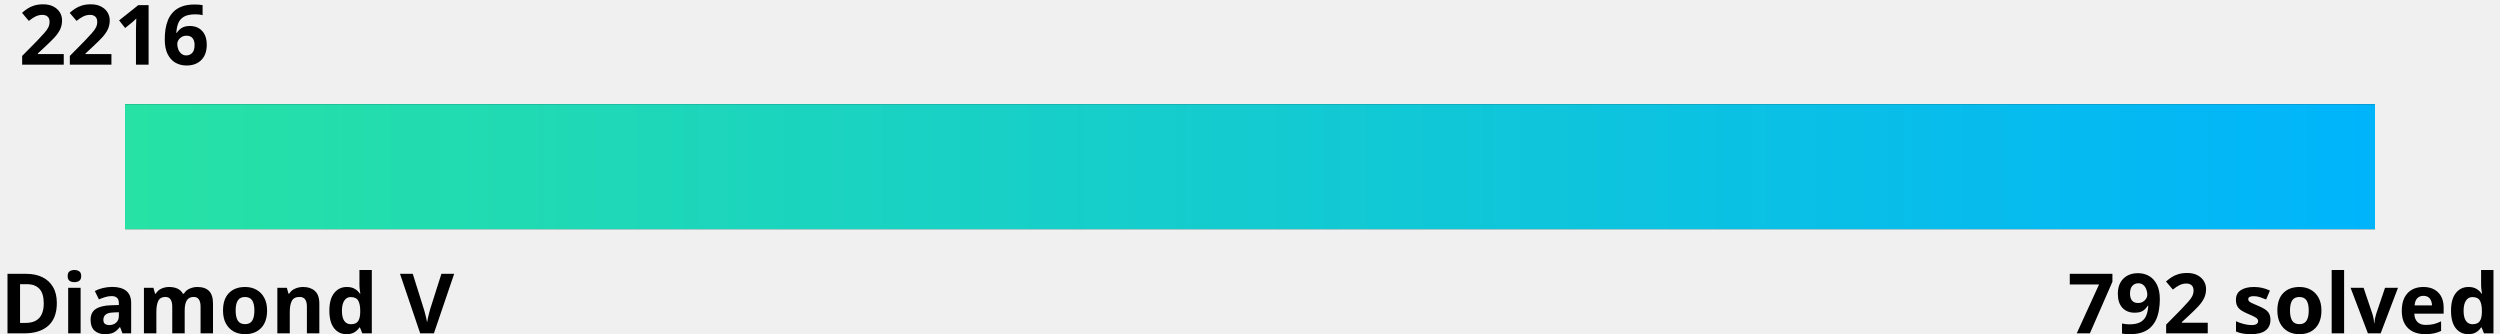
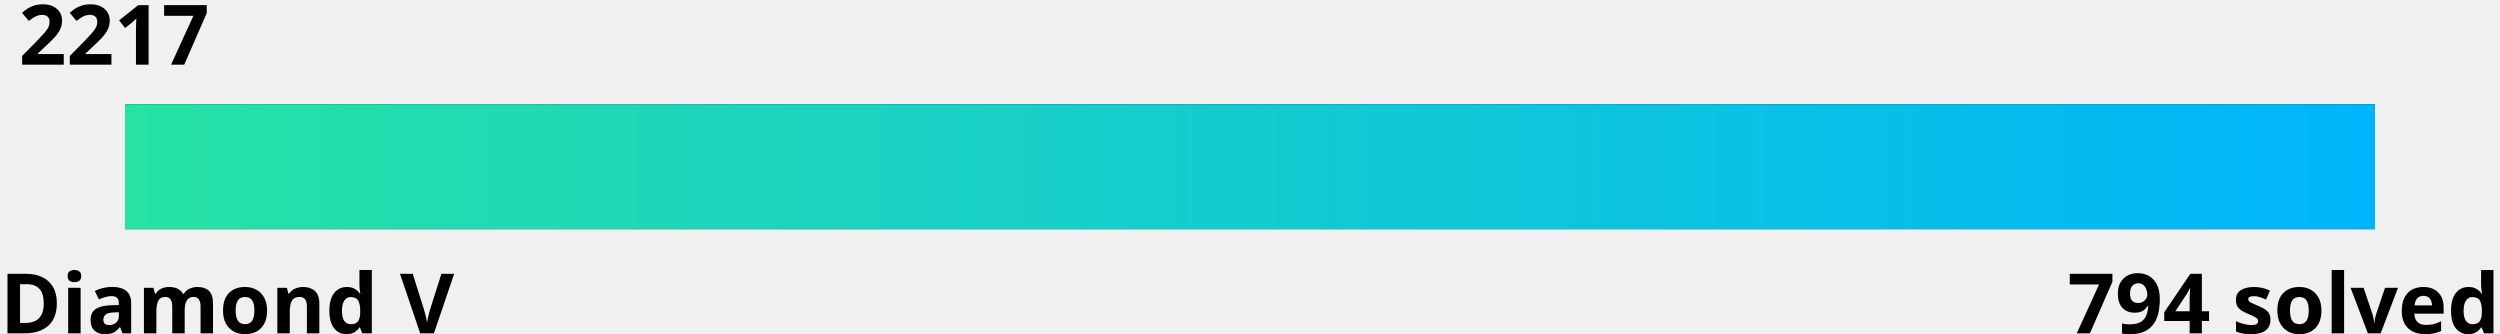
<svg xmlns="http://www.w3.org/2000/svg" width="600" height="80">
  <linearGradient id="a" x1="0%" y1="0%" x2="100%" y2="0%">
    <stop offset="0" stop-color="#27e2a4" />
    <stop offset="1" stop-color="#00b4fc" />
  </linearGradient>
  <style>
    .text {
      fill: #000;
    }
    .bar-bg {
      fill: #000000;
    }
    
    @media (prefers-color-scheme: dark) {
      .text {
        fill: #fff;
      }
      .bar-bg {
        fill: #fff;
      }
    }
  </style>
  <g font-family="Noto Sans,Verdana,Geneva,sans-serif" font-size="20" font-weight="bold">
-     <text id="rating" x="5%" y="0%" class="text" text-anchor="middle" dominant-baseline="hanging">2216
-       <animate attributeName="x" from="5%" to="19.4%" dur="1s" fill="freeze" calcMode="spline" keyTimes="0;1" keySplines="0 0 0.58 1.0" />
+     <text id="rating" x="5%" y="0%" class="text" text-anchor="middle" dominant-baseline="hanging">2217
+       <animate attributeName="x" from="5%" to="20.3%" dur="1s" fill="freeze" calcMode="spline" keyTimes="0;1" keySplines="0 0 0.58 1.0" />
    </text>
    <text x="0" y="100%" class="text" text-anchor="start">Diamond V</text>
-     <text x="100%" y="100%" class="text" text-anchor="end">792 solved</text>
+     <text x="100%" y="100%" class="text" text-anchor="end">794 solved</text>
  </g>
  <rect x="5%" y="25" width="90%" height="30" class="bar-bg" />
  <rect x="5%" y="25" width="90%" height="30" fill="url(#a)">
-     <animate attributeName="width" from="0" to="14.4%" dur="1.5s" fill="freeze" calcMode="spline" keyTimes="0;1" keySplines="0 0 0.58 1.0" />
+     <animate attributeName="width" from="0" to="15.3%" dur="1.5s" fill="freeze" calcMode="spline" keyTimes="0;1" keySplines="0 0 0.58 1.0" />
  </rect>
</svg>
